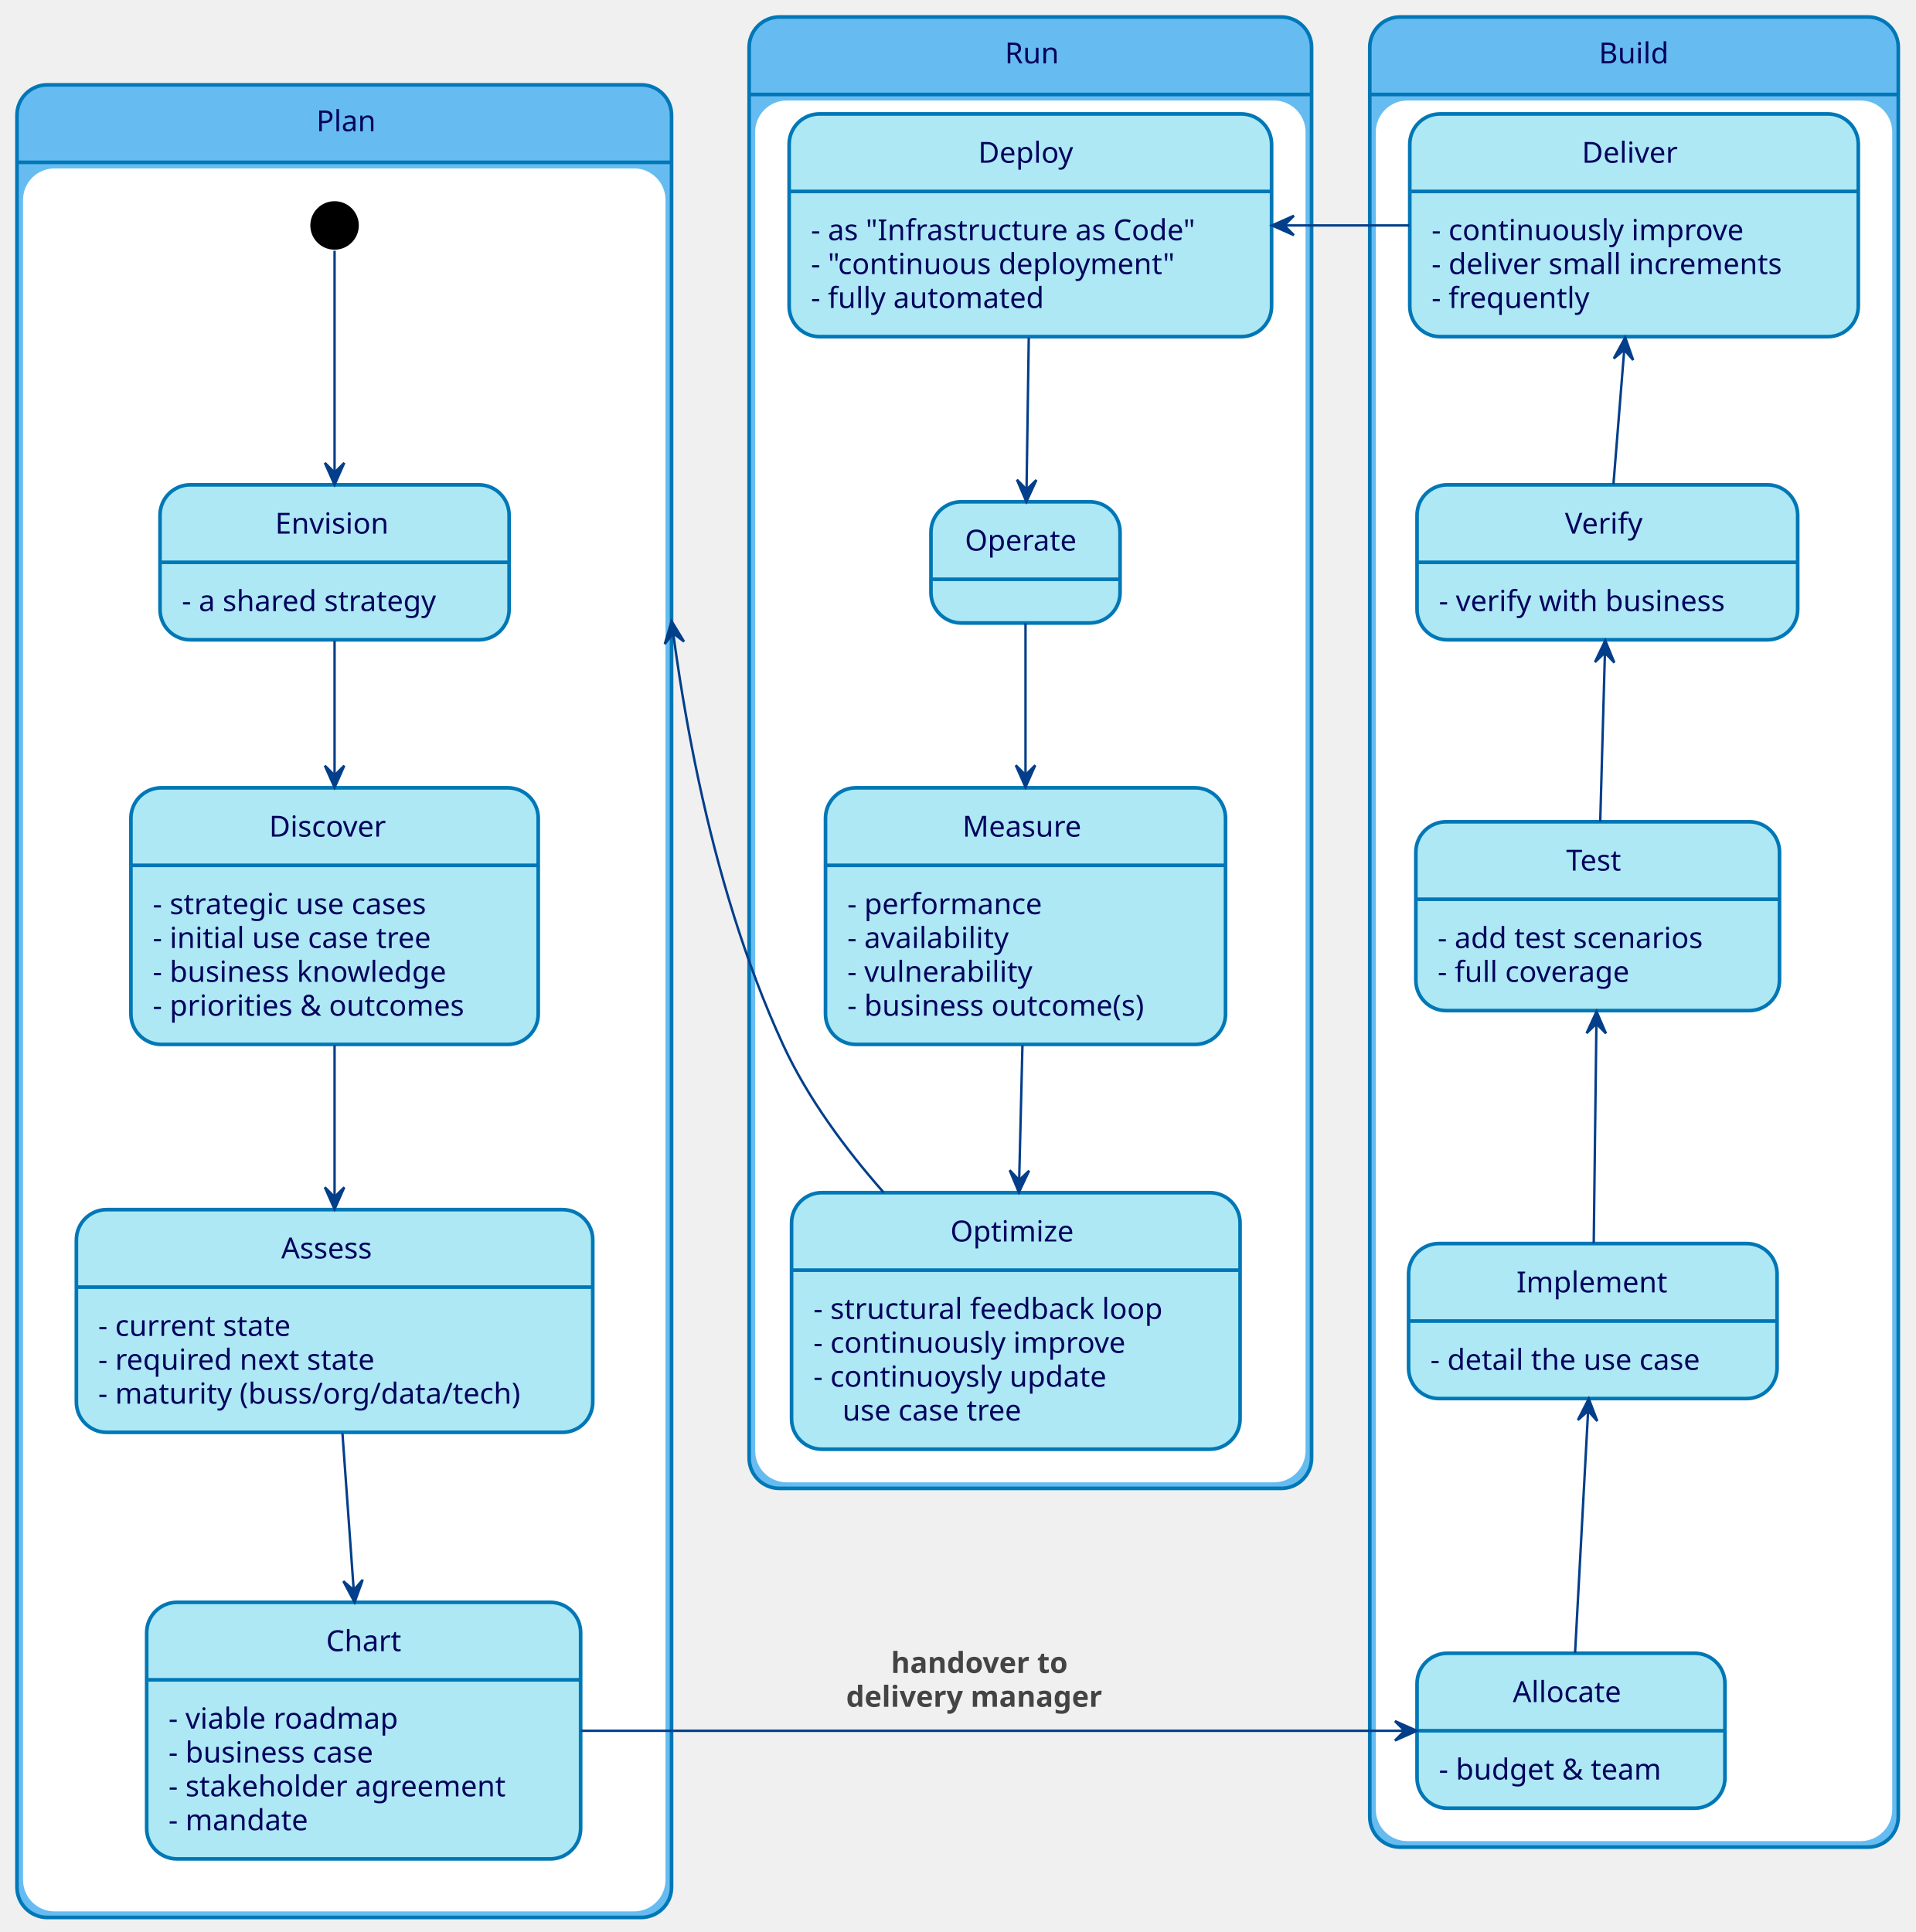
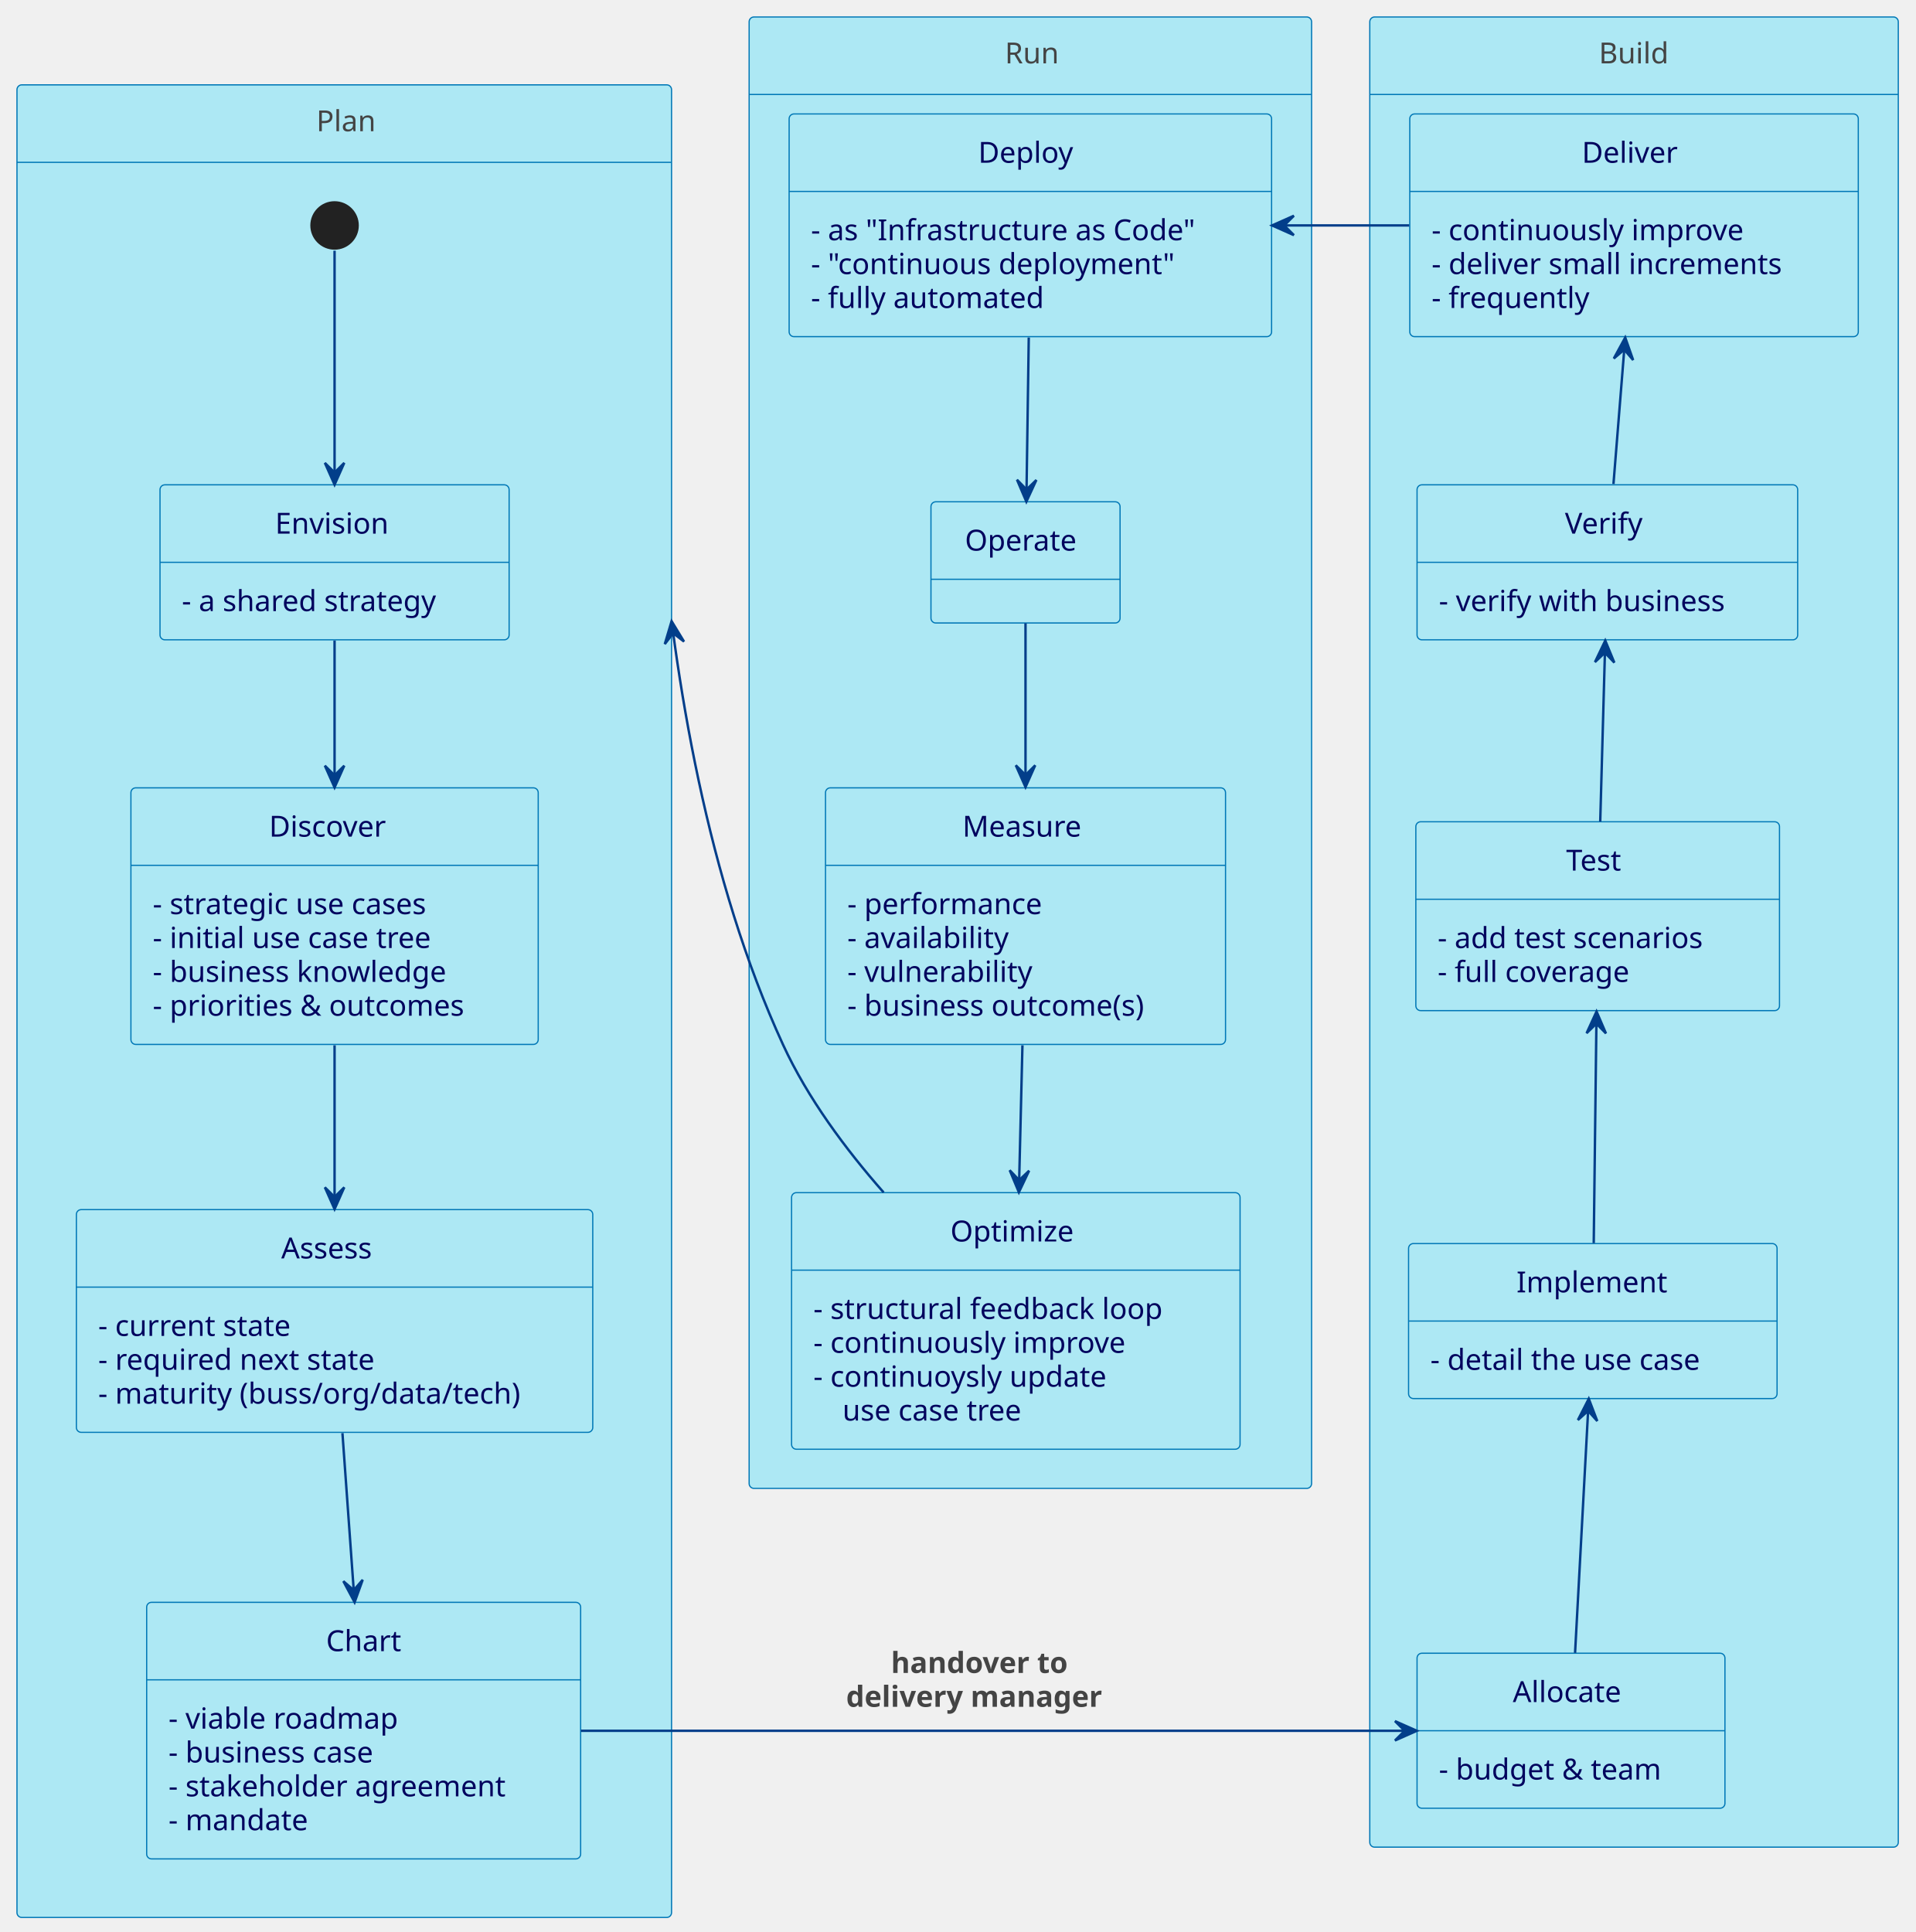
- <svg xmlns="http://www.w3.org/2000/svg" contentScriptType="application/ecmascript" contentStyleType="text/css" height="797px" preserveAspectRatio="none" style="width:790px;height:797px;background:#FFFFFF;" version="1.1" viewBox="0 0 790 797" width="790px" zoomAndPan="magnify">
-   <defs />
+ <svg xmlns="http://www.w3.org/2000/svg" contentStyleType="text/css" height="797px" preserveAspectRatio="none" style="width:790px;height:797px;" version="1.1" viewBox="0 0 790 797" width="790px" zoomAndPan="magnify">
+   <defs>
+     <style type="text/css">*.f_222222_dddddd {fill:#222222;}@media (prefers-color-scheme:dark) {*.f_222222_dddddd {fill:#dddddd;}}</style>
+   </defs>
  <g>
-     <rect fill="#66BCF0" height="756" rx="12.5" ry="12.5" style="stroke:#0077B6;stroke-width:1.5;" width="270" x="7" y="35" />
-     <rect fill="#FFFFFF" height="718.031" rx="12.5" ry="12.5" style="stroke:#FFFFFF;stroke-width:1.0;" width="264" x="10" y="69.969" />
-     <line style="stroke:#0077B6;stroke-width:1.5;" x1="7" x2="277" y1="66.969" y2="66.969" />
-     <text fill="#03045E" font-family="sans-serif" font-size="12" lengthAdjust="spacing" textLength="23" x="130.5" y="54.139">Plan</text>
-     <rect fill="#66BCF0" height="755" rx="12.5" ry="12.5" style="stroke:#0077B6;stroke-width:1.5;" width="218" x="565" y="7" />
-     <rect fill="#FFFFFF" height="717.031" rx="12.5" ry="12.5" style="stroke:#FFFFFF;stroke-width:1.0;" width="212" x="568" y="41.969" />
-     <line style="stroke:#0077B6;stroke-width:1.5;" x1="565" x2="783" y1="38.969" y2="38.969" />
-     <text fill="#03045E" font-family="sans-serif" font-size="12" lengthAdjust="spacing" textLength="29" x="659.5" y="26.139">Build</text>
-     <rect fill="#66BCF0" height="607" rx="12.5" ry="12.5" style="stroke:#0077B6;stroke-width:1.5;" width="232" x="309" y="7" />
-     <rect fill="#FFFFFF" height="569.031" rx="12.5" ry="12.5" style="stroke:#FFFFFF;stroke-width:1.0;" width="226" x="312" y="41.969" />
-     <line style="stroke:#0077B6;stroke-width:1.5;" x1="309" x2="541" y1="38.969" y2="38.969" />
-     <text fill="#03045E" font-family="sans-serif" font-size="12" lengthAdjust="spacing" textLength="21" x="414.5" y="26.139">Run</text>
-     <ellipse cx="138" cy="93" fill="#000000" rx="10" ry="10" style="stroke:none;stroke-width:1.0;" />
+     <g id="cluster_Plan">
+       <rect fill="#ADE8F4" height="756" rx="2" ry="2" style="stroke:#0077B6;stroke-width:0.5;" width="270" x="7" y="35" />
+       <rect fill="#ADE8F4" height="722.031" rx="2" ry="2" style="stroke:#ADE8F4;stroke-width:1.0;" width="268" x="8" y="67.969" />
+       <line style="stroke:#0077B6;stroke-width:0.5;" x1="7" x2="277" y1="66.969" y2="66.969" />
+       <text fill="#444444" font-family="sans-serif" font-size="12" lengthAdjust="spacing" textLength="23" x="130.5" y="54.139">Plan</text>
+     </g>
+     <g id="cluster_Build">
+       <rect fill="#ADE8F4" height="755" rx="2" ry="2" style="stroke:#0077B6;stroke-width:0.5;" width="218" x="565" y="7" />
+       <rect fill="#ADE8F4" height="721.031" rx="2" ry="2" style="stroke:#ADE8F4;stroke-width:1.0;" width="216" x="566" y="39.969" />
+       <line style="stroke:#0077B6;stroke-width:0.5;" x1="565" x2="783" y1="38.969" y2="38.969" />
+       <text fill="#444444" font-family="sans-serif" font-size="12" lengthAdjust="spacing" textLength="29" x="659.5" y="26.139">Build</text>
+     </g>
+     <g id="cluster_Run">
+       <rect fill="#ADE8F4" height="607" rx="2" ry="2" style="stroke:#0077B6;stroke-width:0.5;" width="232" x="309" y="7" />
+       <rect fill="#ADE8F4" height="573.031" rx="2" ry="2" style="stroke:#ADE8F4;stroke-width:1.0;" width="230" x="310" y="39.969" />
+       <line style="stroke:#0077B6;stroke-width:0.5;" x1="309" x2="541" y1="38.969" y2="38.969" />
+       <text fill="#444444" font-family="sans-serif" font-size="12" lengthAdjust="spacing" textLength="21" x="414.5" y="26.139">Run</text>
+     </g>
+     <ellipse class="f_222222_dddddd" cx="138" cy="93" rx="10" ry="10" style="stroke:none;stroke-width:1.0;" />
    <g id="Plan.Envision">
-       <rect fill="#ADE8F4" height="63.938" rx="12.5" ry="12.5" style="stroke:#0077B6;stroke-width:1.5;" width="144" x="66" y="200" />
-       <line style="stroke:#0077B6;stroke-width:1.5;" x1="66" x2="210" y1="231.969" y2="231.969" />
+       <rect fill="#ADE8F4" height="63.938" rx="2" ry="2" style="stroke:#0077B6;stroke-width:0.5;" width="144" x="66" y="200" />
+       <line style="stroke:#0077B6;stroke-width:0.5;" x1="66" x2="210" y1="231.969" y2="231.969" />
      <text fill="#03045E" font-family="sans-serif" font-size="12" lengthAdjust="spacing" textLength="49" x="113.5" y="220.139">Envision</text>
      <text fill="#03045E" font-family="sans-serif" font-size="12" lengthAdjust="spacing" textLength="116" x="75" y="252.107">- a shared strategy</text>
    </g>
    <g id="Plan.Discover">
-       <rect fill="#ADE8F4" height="105.844" rx="12.5" ry="12.5" style="stroke:#0077B6;stroke-width:1.5;" width="168" x="54" y="325" />
-       <line style="stroke:#0077B6;stroke-width:1.5;" x1="54" x2="222" y1="356.969" y2="356.969" />
+       <rect fill="#ADE8F4" height="105.844" rx="2" ry="2" style="stroke:#0077B6;stroke-width:0.5;" width="168" x="54" y="325" />
+       <line style="stroke:#0077B6;stroke-width:0.5;" x1="54" x2="222" y1="356.969" y2="356.969" />
      <text fill="#03045E" font-family="sans-serif" font-size="12" lengthAdjust="spacing" textLength="54" x="111" y="345.139">Discover</text>
      <text fill="#03045E" font-family="sans-serif" font-size="12" lengthAdjust="spacing" textLength="128" x="63" y="377.107">- strategic use cases</text>
      <text fill="#03045E" font-family="sans-serif" font-size="12" lengthAdjust="spacing" textLength="127" x="63" y="391.076">- initial use case tree</text>
      <text fill="#03045E" font-family="sans-serif" font-size="12" lengthAdjust="spacing" textLength="134" x="63" y="405.045">- business knowledge</text>
      <text fill="#03045E" font-family="sans-serif" font-size="12" lengthAdjust="spacing" textLength="140" x="63" y="419.014">- priorities &amp; outcomes</text>
    </g>
    <g id="Plan.Assess">
-       <rect fill="#ADE8F4" height="91.875" rx="12.5" ry="12.5" style="stroke:#0077B6;stroke-width:1.5;" width="213" x="31.5" y="499" />
-       <line style="stroke:#0077B6;stroke-width:1.5;" x1="31.5" x2="244.5" y1="530.969" y2="530.969" />
+       <rect fill="#ADE8F4" height="91.875" rx="2" ry="2" style="stroke:#0077B6;stroke-width:0.5;" width="213" x="31.5" y="499" />
+       <line style="stroke:#0077B6;stroke-width:0.5;" x1="31.5" x2="244.5" y1="530.969" y2="530.969" />
      <text fill="#03045E" font-family="sans-serif" font-size="12" lengthAdjust="spacing" textLength="44" x="116" y="519.139">Assess</text>
      <text fill="#03045E" font-family="sans-serif" font-size="12" lengthAdjust="spacing" textLength="86" x="40.5" y="551.107">- current state</text>
      <text fill="#03045E" font-family="sans-serif" font-size="12" lengthAdjust="spacing" textLength="125" x="40.5" y="565.076">- required next state</text>
      <text fill="#03045E" font-family="sans-serif" font-size="12" lengthAdjust="spacing" textLength="185" x="40.5" y="579.045">- maturity (buss/org/data/tech)</text>
    </g>
    <g id="Plan.Chart">
-       <rect fill="#ADE8F4" height="105.844" rx="12.5" ry="12.5" style="stroke:#0077B6;stroke-width:1.5;" width="179" x="60.5" y="661" />
-       <line style="stroke:#0077B6;stroke-width:1.5;" x1="60.5" x2="239.5" y1="692.969" y2="692.969" />
+       <rect fill="#ADE8F4" height="105.844" rx="2" ry="2" style="stroke:#0077B6;stroke-width:0.5;" width="179" x="60.5" y="661" />
+       <line style="stroke:#0077B6;stroke-width:0.5;" x1="60.5" x2="239.5" y1="692.969" y2="692.969" />
      <text fill="#03045E" font-family="sans-serif" font-size="12" lengthAdjust="spacing" textLength="31" x="134.5" y="681.139">Chart</text>
      <text fill="#03045E" font-family="sans-serif" font-size="12" lengthAdjust="spacing" textLength="103" x="69.5" y="713.107">- viable roadmap</text>
      <text fill="#03045E" font-family="sans-serif" font-size="12" lengthAdjust="spacing" textLength="96" x="69.5" y="727.076">- business case</text>
      <text fill="#03045E" font-family="sans-serif" font-size="12" lengthAdjust="spacing" textLength="151" x="69.5" y="741.045">- stakeholder agreement</text>
      <text fill="#03045E" font-family="sans-serif" font-size="12" lengthAdjust="spacing" textLength="61" x="69.5" y="755.014">- mandate</text>
    </g>
    <g id="Build.Allocate">
-       <rect fill="#ADE8F4" height="63.938" rx="12.5" ry="12.5" style="stroke:#0077B6;stroke-width:1.5;" width="127" x="584.5" y="682" />
-       <line style="stroke:#0077B6;stroke-width:1.5;" x1="584.5" x2="711.5" y1="713.969" y2="713.969" />
+       <rect fill="#ADE8F4" height="63.938" rx="2" ry="2" style="stroke:#0077B6;stroke-width:0.5;" width="127" x="584.5" y="682" />
+       <line style="stroke:#0077B6;stroke-width:0.5;" x1="584.5" x2="711.5" y1="713.969" y2="713.969" />
      <text fill="#03045E" font-family="sans-serif" font-size="12" lengthAdjust="spacing" textLength="48" x="624" y="702.139">Allocate</text>
      <text fill="#03045E" font-family="sans-serif" font-size="12" lengthAdjust="spacing" textLength="99" x="593.5" y="734.107">- budget &amp; team</text>
    </g>
    <g id="Build.Implement">
-       <rect fill="#ADE8F4" height="63.938" rx="12.5" ry="12.5" style="stroke:#0077B6;stroke-width:1.5;" width="152" x="581" y="513" />
-       <line style="stroke:#0077B6;stroke-width:1.5;" x1="581" x2="733" y1="544.969" y2="544.969" />
+       <rect fill="#ADE8F4" height="63.938" rx="2" ry="2" style="stroke:#0077B6;stroke-width:0.5;" width="152" x="581" y="513" />
+       <line style="stroke:#0077B6;stroke-width:0.5;" x1="581" x2="733" y1="544.969" y2="544.969" />
      <text fill="#03045E" font-family="sans-serif" font-size="12" lengthAdjust="spacing" textLength="63" x="625.5" y="533.139">Implement</text>
      <text fill="#03045E" font-family="sans-serif" font-size="12" lengthAdjust="spacing" textLength="124" x="590" y="565.107">- detail the use case</text>
    </g>
    <g id="Build.Test">
-       <rect fill="#ADE8F4" height="77.906" rx="12.5" ry="12.5" style="stroke:#0077B6;stroke-width:1.5;" width="150" x="584" y="339" />
-       <line style="stroke:#0077B6;stroke-width:1.5;" x1="584" x2="734" y1="370.969" y2="370.969" />
+       <rect fill="#ADE8F4" height="77.906" rx="2" ry="2" style="stroke:#0077B6;stroke-width:0.5;" width="150" x="584" y="339" />
+       <line style="stroke:#0077B6;stroke-width:0.5;" x1="584" x2="734" y1="370.969" y2="370.969" />
      <text fill="#03045E" font-family="sans-serif" font-size="12" lengthAdjust="spacing" textLength="26" x="646" y="359.139">Test</text>
      <text fill="#03045E" font-family="sans-serif" font-size="12" lengthAdjust="spacing" textLength="122" x="593" y="391.107">- add test scenarios</text>
      <text fill="#03045E" font-family="sans-serif" font-size="12" lengthAdjust="spacing" textLength="88" x="593" y="405.076">- full coverage</text>
    </g>
    <g id="Build.Verify">
-       <rect fill="#ADE8F4" height="63.938" rx="12.5" ry="12.5" style="stroke:#0077B6;stroke-width:1.5;" width="157" x="584.5" y="200" />
-       <line style="stroke:#0077B6;stroke-width:1.5;" x1="584.5" x2="741.5" y1="231.969" y2="231.969" />
+       <rect fill="#ADE8F4" height="63.938" rx="2" ry="2" style="stroke:#0077B6;stroke-width:0.5;" width="157" x="584.5" y="200" />
+       <line style="stroke:#0077B6;stroke-width:0.5;" x1="584.5" x2="741.5" y1="231.969" y2="231.969" />
      <text fill="#03045E" font-family="sans-serif" font-size="12" lengthAdjust="spacing" textLength="35" x="645.5" y="220.139">Verify</text>
      <text fill="#03045E" font-family="sans-serif" font-size="12" lengthAdjust="spacing" textLength="129" x="593.5" y="252.107">- verify with business</text>
    </g>
    <g id="Build.Deliver">
-       <rect fill="#ADE8F4" height="91.875" rx="12.5" ry="12.5" style="stroke:#0077B6;stroke-width:1.5;" width="185" x="581.5" y="47" />
-       <line style="stroke:#0077B6;stroke-width:1.5;" x1="581.5" x2="766.5" y1="78.969" y2="78.969" />
+       <rect fill="#ADE8F4" height="91.875" rx="2" ry="2" style="stroke:#0077B6;stroke-width:0.5;" width="185" x="581.5" y="47" />
+       <line style="stroke:#0077B6;stroke-width:0.5;" x1="581.5" x2="766.5" y1="78.969" y2="78.969" />
      <text fill="#03045E" font-family="sans-serif" font-size="12" lengthAdjust="spacing" textLength="43" x="652.5" y="67.139">Deliver</text>
      <text fill="#03045E" font-family="sans-serif" font-size="12" lengthAdjust="spacing" textLength="138" x="590.5" y="99.107">- continuously improve</text>
      <text fill="#03045E" font-family="sans-serif" font-size="12" lengthAdjust="spacing" textLength="157" x="590.5" y="113.076">- deliver small increments</text>
      <text fill="#03045E" font-family="sans-serif" font-size="12" lengthAdjust="spacing" textLength="70" x="590.5" y="127.045">- frequently</text>
    </g>
    <g id="Run.Deploy">
-       <rect fill="#ADE8F4" height="91.875" rx="12.5" ry="12.5" style="stroke:#0077B6;stroke-width:1.5;" width="199" x="325.5" y="47" />
-       <line style="stroke:#0077B6;stroke-width:1.5;" x1="325.5" x2="524.5" y1="78.969" y2="78.969" />
+       <rect fill="#ADE8F4" height="91.875" rx="2" ry="2" style="stroke:#0077B6;stroke-width:0.5;" width="199" x="325.5" y="47" />
+       <line style="stroke:#0077B6;stroke-width:0.5;" x1="325.5" x2="524.5" y1="78.969" y2="78.969" />
      <text fill="#03045E" font-family="sans-serif" font-size="12" lengthAdjust="spacing" textLength="43" x="403.5" y="67.139">Deploy</text>
      <text fill="#03045E" font-family="sans-serif" font-size="12" lengthAdjust="spacing" textLength="171" x="334.5" y="99.107">- as "Infrastructure as Code"</text>
      <text fill="#03045E" font-family="sans-serif" font-size="12" lengthAdjust="spacing" textLength="160" x="334.5" y="113.076">- "continuous deployment"</text>
      <text fill="#03045E" font-family="sans-serif" font-size="12" lengthAdjust="spacing" textLength="101" x="334.5" y="127.045">- fully automated</text>
    </g>
    <g id="Run.Operate">
-       <rect fill="#ADE8F4" height="50" rx="12.5" ry="12.5" style="stroke:#0077B6;stroke-width:1.5;" width="78" x="384" y="207" />
-       <line style="stroke:#0077B6;stroke-width:1.5;" x1="384" x2="462" y1="238.969" y2="238.969" />
+       <rect fill="#ADE8F4" height="50" rx="2" ry="2" style="stroke:#0077B6;stroke-width:0.5;" width="78" x="384" y="207" />
+       <line style="stroke:#0077B6;stroke-width:0.5;" x1="384" x2="462" y1="238.969" y2="238.969" />
      <text fill="#03045E" font-family="sans-serif" font-size="12" lengthAdjust="spacing" textLength="50" x="398" y="227.139">Operate</text>
    </g>
    <g id="Run.Measure">
-       <rect fill="#ADE8F4" height="105.844" rx="12.5" ry="12.5" style="stroke:#0077B6;stroke-width:1.5;" width="165" x="340.5" y="325" />
-       <line style="stroke:#0077B6;stroke-width:1.5;" x1="340.5" x2="505.5" y1="356.969" y2="356.969" />
+       <rect fill="#ADE8F4" height="105.844" rx="2" ry="2" style="stroke:#0077B6;stroke-width:0.5;" width="165" x="340.5" y="325" />
+       <line style="stroke:#0077B6;stroke-width:0.5;" x1="340.5" x2="505.5" y1="356.969" y2="356.969" />
      <text fill="#03045E" font-family="sans-serif" font-size="12" lengthAdjust="spacing" textLength="52" x="397" y="345.139">Measure</text>
      <text fill="#03045E" font-family="sans-serif" font-size="12" lengthAdjust="spacing" textLength="87" x="349.5" y="377.107">- performance</text>
      <text fill="#03045E" font-family="sans-serif" font-size="12" lengthAdjust="spacing" textLength="71" x="349.5" y="391.076">- availability</text>
      <text fill="#03045E" font-family="sans-serif" font-size="12" lengthAdjust="spacing" textLength="81" x="349.5" y="405.045">- vulnerability</text>
      <text fill="#03045E" font-family="sans-serif" font-size="12" lengthAdjust="spacing" textLength="137" x="349.5" y="419.014">- business outcome(s)</text>
    </g>
    <g id="Run.Optimize">
-       <rect fill="#ADE8F4" height="105.844" rx="12.5" ry="12.5" style="stroke:#0077B6;stroke-width:1.5;" width="185" x="326.5" y="492" />
-       <line style="stroke:#0077B6;stroke-width:1.5;" x1="326.5" x2="511.5" y1="523.969" y2="523.969" />
+       <rect fill="#ADE8F4" height="105.844" rx="2" ry="2" style="stroke:#0077B6;stroke-width:0.5;" width="185" x="326.5" y="492" />
+       <line style="stroke:#0077B6;stroke-width:0.5;" x1="326.5" x2="511.5" y1="523.969" y2="523.969" />
      <text fill="#03045E" font-family="sans-serif" font-size="12" lengthAdjust="spacing" textLength="54" x="392" y="512.139">Optimize</text>
      <text fill="#03045E" font-family="sans-serif" font-size="12" lengthAdjust="spacing" textLength="157" x="335.5" y="544.107">- structural feedback loop</text>
      <text fill="#03045E" font-family="sans-serif" font-size="12" lengthAdjust="spacing" textLength="138" x="335.5" y="558.076">- continuously improve</text>
      <text fill="#03045E" font-family="sans-serif" font-size="12" lengthAdjust="spacing" textLength="130" x="335.5" y="572.045">- continuoysly update</text>
      <text fill="#03045E" font-family="sans-serif" font-size="12" lengthAdjust="spacing" textLength="84" x="347.5" y="586.014">use case tree</text>
    </g>
-     <path d="M138,103.417 C138,121.932 138,163.951 138,194.728 " fill="none" id="*start*Plan-to-Envision" style="stroke:#023E8A;stroke-width:1.0;" />
-     <polygon fill="#023E8A" points="138,199.95,142,190.95,138,194.95,134,190.95,138,199.95" style="stroke:#023E8A;stroke-width:1.0;" />
-     <path d="M138,264.246 C138,280.426 138,300.701 138,319.58 " fill="none" id="Envision-to-Discover" style="stroke:#023E8A;stroke-width:1.0;" />
-     <polygon fill="#023E8A" points="138,324.863,142,315.863,138,319.863,134,315.863,138,324.863" style="stroke:#023E8A;stroke-width:1.0;" />
-     <path d="M138,431.207 C138,451.141 138,473.815 138,493.579 " fill="none" id="Discover-to-Assess" style="stroke:#023E8A;stroke-width:1.0;" />
-     <polygon fill="#023E8A" points="138,498.804,142,489.804,138,493.804,134,489.804,138,498.804" style="stroke:#023E8A;stroke-width:1.0;" />
-     <path d="M141.247,591.193 C142.68,611.135 144.381,634.799 145.9,655.942 " fill="none" id="Assess-to-Chart" style="stroke:#023E8A;stroke-width:1.0;" />
-     <polygon fill="#023E8A" points="146.262,660.975,149.606,651.711,145.903,655.988,141.627,652.285,146.262,660.975" style="stroke:#023E8A;stroke-width:1.0;" />
-     <path d="M239.608,714 C337.078,714 490.763,714 579.186,714 " fill="none" id="Chart-to-Allocate" style="stroke:#023E8A;stroke-width:1.0;" />
-     <polygon fill="#023E8A" points="584.391,714,575.391,710,579.391,714,575.391,718,584.391,714" style="stroke:#023E8A;stroke-width:1.0;" />
-     <text fill="#444444" font-family="sans-serif" font-size="12" font-weight="bold" lengthAdjust="spacing" textLength="89" x="367.5" y="690.139">handover to</text>
-     <text fill="#444444" font-family="sans-serif" font-size="12" font-weight="bold" lengthAdjust="spacing" textLength="126" x="349" y="704.107">delivery manager</text>
-     <path d="M655.057,582.056 C653.454,611.798 651.203,653.56 649.678,681.863 " fill="none" id="Implement-backto-Allocate" style="stroke:#023E8A;stroke-width:1.0;" />
-     <polygon fill="#023E8A" points="655.328,577.02,650.85,585.792,655.059,582.013,658.839,586.222,655.328,577.02" style="stroke:#023E8A;stroke-width:1.0;" />
-     <path d="M658.473,422.475 C658.129,450.882 657.687,487.309 657.378,512.844 " fill="none" id="Test-backto-Implement" style="stroke:#023E8A;stroke-width:1.0;" />
-     <polygon fill="#023E8A" points="658.536,417.269,654.426,426.219,658.475,422.269,662.425,426.317,658.536,417.269" style="stroke:#023E8A;stroke-width:1.0;" />
-     <path d="M661.993,269.245 C661.403,290.502 660.657,317.33 660.058,338.899 " fill="none" id="Verify-backto-Test" style="stroke:#023E8A;stroke-width:1.0;" />
-     <polygon fill="#023E8A" points="662.132,264.246,657.881,273.13,661.992,269.244,665.878,273.354,662.132,264.246" style="stroke:#023E8A;stroke-width:1.0;" />
-     <path d="M669.953,144.403 C668.467,162.908 666.829,183.311 665.516,199.662 " fill="none" id="Deliver-backto-Verify" style="stroke:#023E8A;stroke-width:1.0;" />
-     <polygon fill="#023E8A" points="670.368,139.239,665.658,147.889,669.967,144.223,673.633,148.531,670.368,139.239" style="stroke:#023E8A;stroke-width:1.0;" />
-     <path d="M581.269,93 C564.18,93 547.09,93 530.001,93 " fill="none" id="Deliver-to-Deploy" style="stroke:#023E8A;stroke-width:1.0;" />
-     <polygon fill="#023E8A" points="524.697,93,533.697,97,529.697,93,533.697,89,524.697,93" style="stroke:#023E8A;stroke-width:1.0;" />
-     <path d="M424.34,139.239 C424.041,159.722 423.696,183.355 423.431,201.506 " fill="none" id="Deploy-to-Operate" style="stroke:#023E8A;stroke-width:1.0;" />
-     <polygon fill="#023E8A" points="423.351,206.954,427.482,198.013,423.424,201.954,419.483,197.897,423.351,206.954" style="stroke:#023E8A;stroke-width:1.0;" />
-     <path d="M423,257.102 C423,274.151 423,297.756 423,319.515 " fill="none" id="Operate-to-Measure" style="stroke:#023E8A;stroke-width:1.0;" />
-     <polygon fill="#023E8A" points="423,324.709,427,315.709,423,319.709,419,315.709,423,324.709" style="stroke:#023E8A;stroke-width:1.0;" />
-     <path d="M421.734,431.207 C421.305,448.899 420.824,468.748 420.386,486.807 " fill="none" id="Measure-to-Optimize" style="stroke:#023E8A;stroke-width:1.0;" />
-     <polygon fill="#023E8A" points="420.264,491.85,424.481,482.95,420.385,486.851,416.484,482.755,420.264,491.85" style="stroke:#023E8A;stroke-width:1.0;" />
-     <path d="M277.017,256.256 C277.162,257.377 277.31,258.502 277.461,259.628 C277.762,261.881 278.072,264.144 278.393,266.414 C280.959,284.579 284.168,303.269 288.174,322.001 C296.186,359.465 307.385,397.093 323,431 C333.122,452.979 348.753,474.052 364.484,491.922 " fill="none" id="Plan-backto-Optimize" style="stroke:#023E8A;stroke-width:1.0;" />
-     <polygon fill="#023E8A" points="277.017,256.256,274.208,265.696,277.66,261.214,282.142,264.666,277.017,256.256" style="stroke:#023E8A;stroke-width:1.0;" />
+     <g id="link_*start*Plan_Envision">
+       <path d="M138,103.417 C138,121.932 138,163.951 138,194.728 " fill="none" id="*start*Plan-to-Envision" style="stroke:#023E8A;stroke-width:1.0;" />
+       <polygon fill="#023E8A" points="138,199.95,142,190.95,138,194.95,134,190.95,138,199.95" style="stroke:#023E8A;stroke-width:1.0;" />
+     </g>
+     <g id="link_Envision_Discover">
+       <path d="M138,264.246 C138,280.426 138,300.701 138,319.58 " fill="none" id="Envision-to-Discover" style="stroke:#023E8A;stroke-width:1.0;" />
+       <polygon fill="#023E8A" points="138,324.863,142,315.863,138,319.863,134,315.863,138,324.863" style="stroke:#023E8A;stroke-width:1.0;" />
+     </g>
+     <g id="link_Discover_Assess">
+       <path d="M138,431.207 C138,451.141 138,473.815 138,493.579 " fill="none" id="Discover-to-Assess" style="stroke:#023E8A;stroke-width:1.0;" />
+       <polygon fill="#023E8A" points="138,498.804,142,489.804,138,493.804,134,489.804,138,498.804" style="stroke:#023E8A;stroke-width:1.0;" />
+     </g>
+     <g id="link_Assess_Chart">
+       <path d="M141.247,591.193 C142.68,611.135 144.381,634.799 145.9,655.942 " fill="none" id="Assess-to-Chart" style="stroke:#023E8A;stroke-width:1.0;" />
+       <polygon fill="#023E8A" points="146.262,660.975,149.606,651.711,145.903,655.988,141.627,652.285,146.262,660.975" style="stroke:#023E8A;stroke-width:1.0;" />
+     </g>
+     <g id="link_Chart_Allocate">
+       <path d="M239.608,714 C337.078,714 490.763,714 579.186,714 " fill="none" id="Chart-to-Allocate" style="stroke:#023E8A;stroke-width:1.0;" />
+       <polygon fill="#023E8A" points="584.391,714,575.391,710,579.391,714,575.391,718,584.391,714" style="stroke:#023E8A;stroke-width:1.0;" />
+       <text fill="#444444" font-family="sans-serif" font-size="12" font-weight="bold" lengthAdjust="spacing" textLength="89" x="367.5" y="690.139">handover to</text>
+       <text fill="#444444" font-family="sans-serif" font-size="12" font-weight="bold" lengthAdjust="spacing" textLength="126" x="349" y="704.107">delivery manager</text>
+     </g>
+     <g id="link_Implement_Allocate">
+       <path d="M655.057,582.056 C653.454,611.798 651.203,653.56 649.678,681.863 " fill="none" id="Implement-backto-Allocate" style="stroke:#023E8A;stroke-width:1.0;" />
+       <polygon fill="#023E8A" points="655.328,577.02,650.85,585.792,655.059,582.013,658.839,586.222,655.328,577.02" style="stroke:#023E8A;stroke-width:1.0;" />
+     </g>
+     <g id="link_Test_Implement">
+       <path d="M658.473,422.475 C658.129,450.882 657.687,487.309 657.378,512.844 " fill="none" id="Test-backto-Implement" style="stroke:#023E8A;stroke-width:1.0;" />
+       <polygon fill="#023E8A" points="658.536,417.269,654.426,426.219,658.475,422.269,662.425,426.317,658.536,417.269" style="stroke:#023E8A;stroke-width:1.0;" />
+     </g>
+     <g id="link_Verify_Test">
+       <path d="M661.993,269.245 C661.403,290.502 660.657,317.33 660.058,338.899 " fill="none" id="Verify-backto-Test" style="stroke:#023E8A;stroke-width:1.0;" />
+       <polygon fill="#023E8A" points="662.132,264.246,657.881,273.13,661.992,269.244,665.878,273.354,662.132,264.246" style="stroke:#023E8A;stroke-width:1.0;" />
+     </g>
+     <g id="link_Deliver_Verify">
+       <path d="M669.953,144.403 C668.467,162.908 666.829,183.311 665.516,199.662 " fill="none" id="Deliver-backto-Verify" style="stroke:#023E8A;stroke-width:1.0;" />
+       <polygon fill="#023E8A" points="670.368,139.239,665.658,147.889,669.967,144.223,673.633,148.531,670.368,139.239" style="stroke:#023E8A;stroke-width:1.0;" />
+     </g>
+     <g id="link_Deliver_Deploy">
+       <path d="M581.269,93 C564.18,93 547.09,93 530.001,93 " fill="none" id="Deliver-to-Deploy" style="stroke:#023E8A;stroke-width:1.0;" />
+       <polygon fill="#023E8A" points="524.697,93,533.697,97,529.697,93,533.697,89,524.697,93" style="stroke:#023E8A;stroke-width:1.0;" />
+     </g>
+     <g id="link_Deploy_Operate">
+       <path d="M424.34,139.239 C424.041,159.722 423.696,183.355 423.431,201.506 " fill="none" id="Deploy-to-Operate" style="stroke:#023E8A;stroke-width:1.0;" />
+       <polygon fill="#023E8A" points="423.351,206.954,427.482,198.013,423.424,201.954,419.483,197.897,423.351,206.954" style="stroke:#023E8A;stroke-width:1.0;" />
+     </g>
+     <g id="link_Operate_Measure">
+       <path d="M423,257.102 C423,274.151 423,297.756 423,319.515 " fill="none" id="Operate-to-Measure" style="stroke:#023E8A;stroke-width:1.0;" />
+       <polygon fill="#023E8A" points="423,324.709,427,315.709,423,319.709,419,315.709,423,324.709" style="stroke:#023E8A;stroke-width:1.0;" />
+     </g>
+     <g id="link_Measure_Optimize">
+       <path d="M421.734,431.207 C421.305,448.899 420.824,468.748 420.386,486.807 " fill="none" id="Measure-to-Optimize" style="stroke:#023E8A;stroke-width:1.0;" />
+       <polygon fill="#023E8A" points="420.264,491.85,424.481,482.95,420.385,486.851,416.484,482.755,420.264,491.85" style="stroke:#023E8A;stroke-width:1.0;" />
+     </g>
+     <g id="link_Plan_Optimize">
+       <path d="M277.017,256.256 C277.162,257.377 277.31,258.502 277.461,259.628 C277.762,261.881 278.072,264.144 278.393,266.414 C280.959,284.579 284.168,303.269 288.174,322.001 C296.186,359.465 307.385,397.093 323,431 C333.122,452.979 348.753,474.052 364.484,491.922 " fill="none" id="Plan-backto-Optimize" style="stroke:#023E8A;stroke-width:1.0;" />
+       <polygon fill="#023E8A" points="277.017,256.256,274.208,265.696,277.66,261.214,282.142,264.666,277.017,256.256" style="stroke:#023E8A;stroke-width:1.0;" />
+     </g>
  </g>
</svg>
